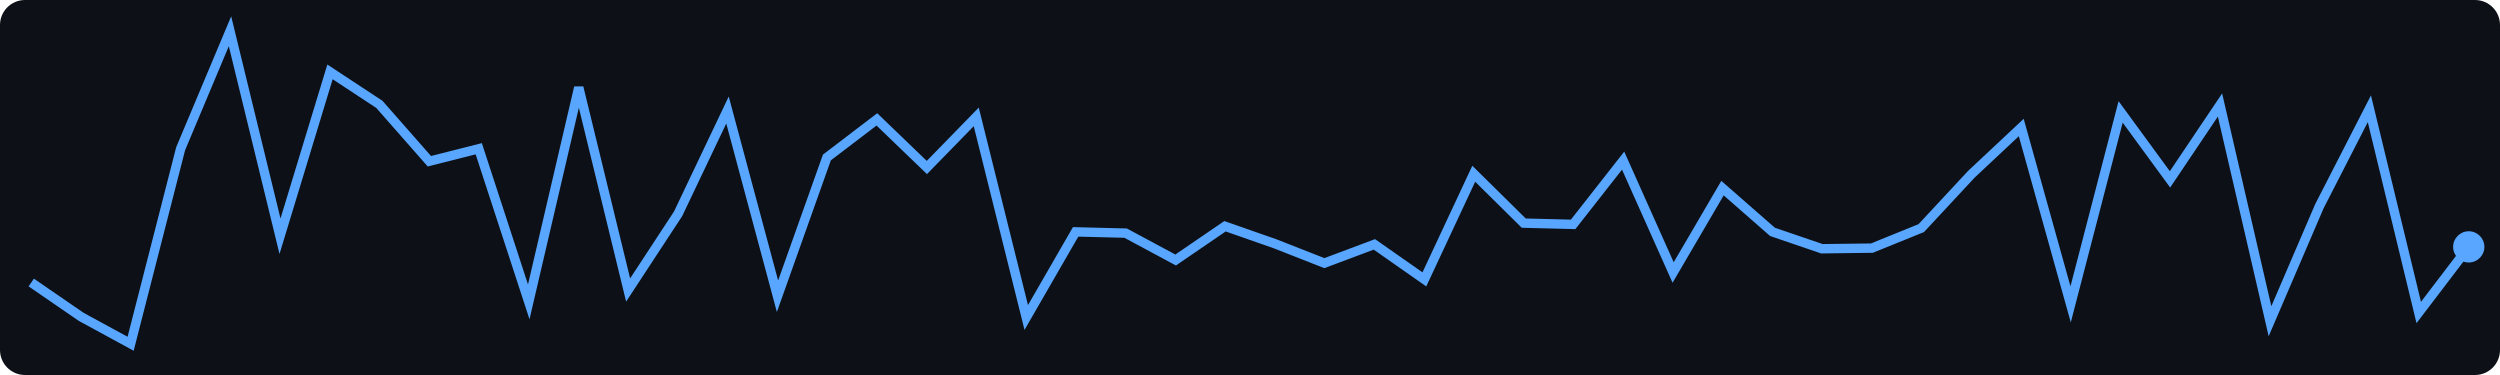
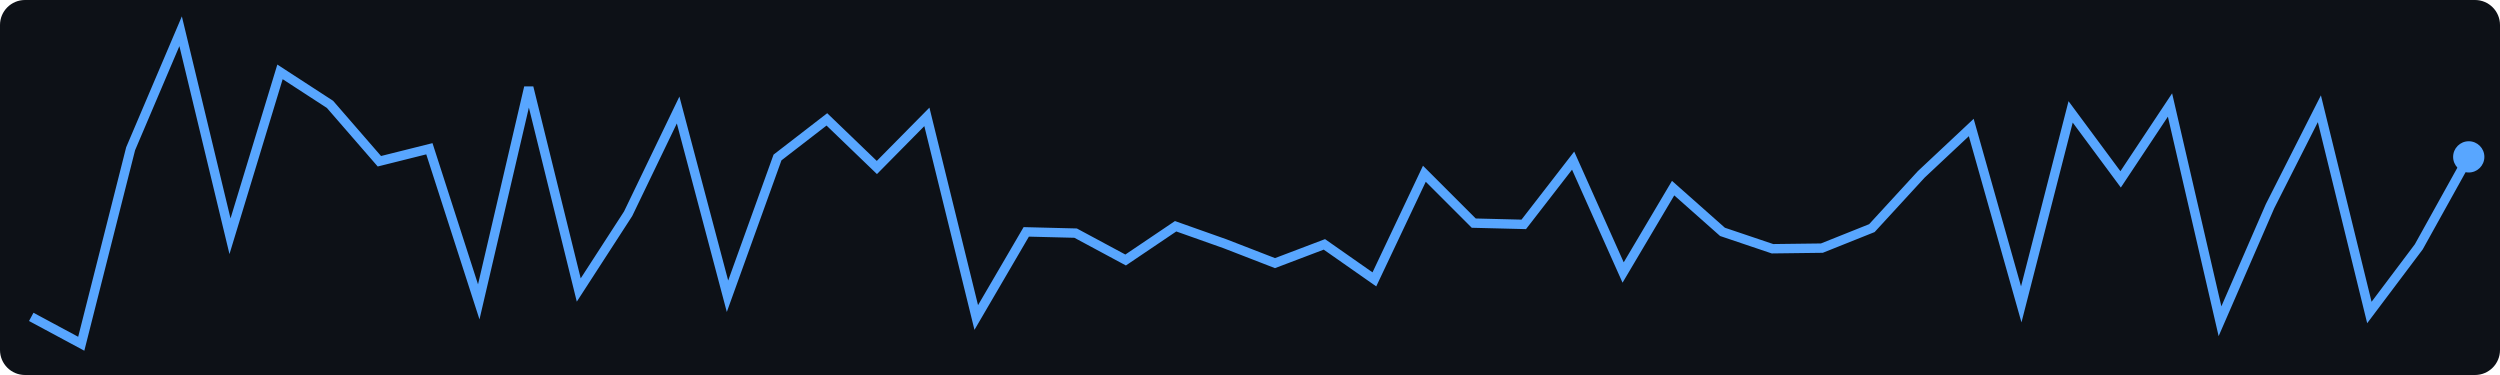
<svg xmlns="http://www.w3.org/2000/svg" width="400" height="60">
  <rect width="400" height="60" fill="#0d1117" rx="4" />
-   <polyline points="5.0,45.2 13.0,50.7 20.9,55.0 28.9,23.8 36.8,5.0 44.8,37.8 52.8,11.5 60.7,16.7 68.7,25.8 76.6,23.8 84.6,48.3 92.6,14.0 100.5,46.4 108.5,34.2 116.4,17.6 124.4,47.4 132.3,25.2 140.3,19.1 148.3,26.8 156.2,18.7 164.2,50.8 172.1,37.1 180.1,37.3 188.1,41.6 196.0,36.2 204.0,39.0 211.9,42.1 219.9,39.1 227.9,44.7 235.8,27.8 243.8,35.7 251.7,35.9 259.7,25.7 267.7,43.6 275.6,30.1 283.6,37.1 291.5,39.8 299.5,39.7 307.4,36.5 315.4,27.9 323.4,20.4 331.3,48.7 339.3,17.9 347.2,28.7 355.2,16.8 363.2,51.4 371.1,33.0 379.1,17.4 387.0,50.0 395.0,39.5" fill="none" stroke="#58a6ff" stroke-width="1.5" />
-   <circle cx="395.0" cy="39.5" r="2.5" fill="#58a6ff" />
+   <polyline points="5.0,50.7 13.0,55.0 20.9,23.8 28.9,5.0 36.8,37.8 44.8,11.5 52.8,16.7 60.7,25.8 68.7,23.8 76.6,48.3 84.6,14.0 92.6,46.4 100.5,34.2 108.5,17.6 116.4,47.4 124.4,25.2 132.3,19.1 140.3,26.8 148.3,18.7 156.2,50.8 164.2,37.1 172.1,37.3 180.1,41.6 188.1,36.2 196.0,39.0 204.0,42.1 211.9,39.1 219.9,44.7 227.9,27.8 235.8,35.7 243.8,35.9 251.7,25.7 259.7,43.6 267.7,30.1 275.6,37.1 283.6,39.8 291.5,39.7 299.5,36.5 307.4,27.9 315.4,20.4 323.4,48.7 331.3,17.9 339.3,28.7 347.2,16.8 355.2,51.4 363.2,33.0 371.1,17.4 379.1,50.0 387.0,39.5 395.0,25.1" fill="none" stroke="#58a6ff" stroke-width="1.5" />
+   <circle cx="395.0" cy="25.1" r="2.5" fill="#58a6ff" />
</svg>
